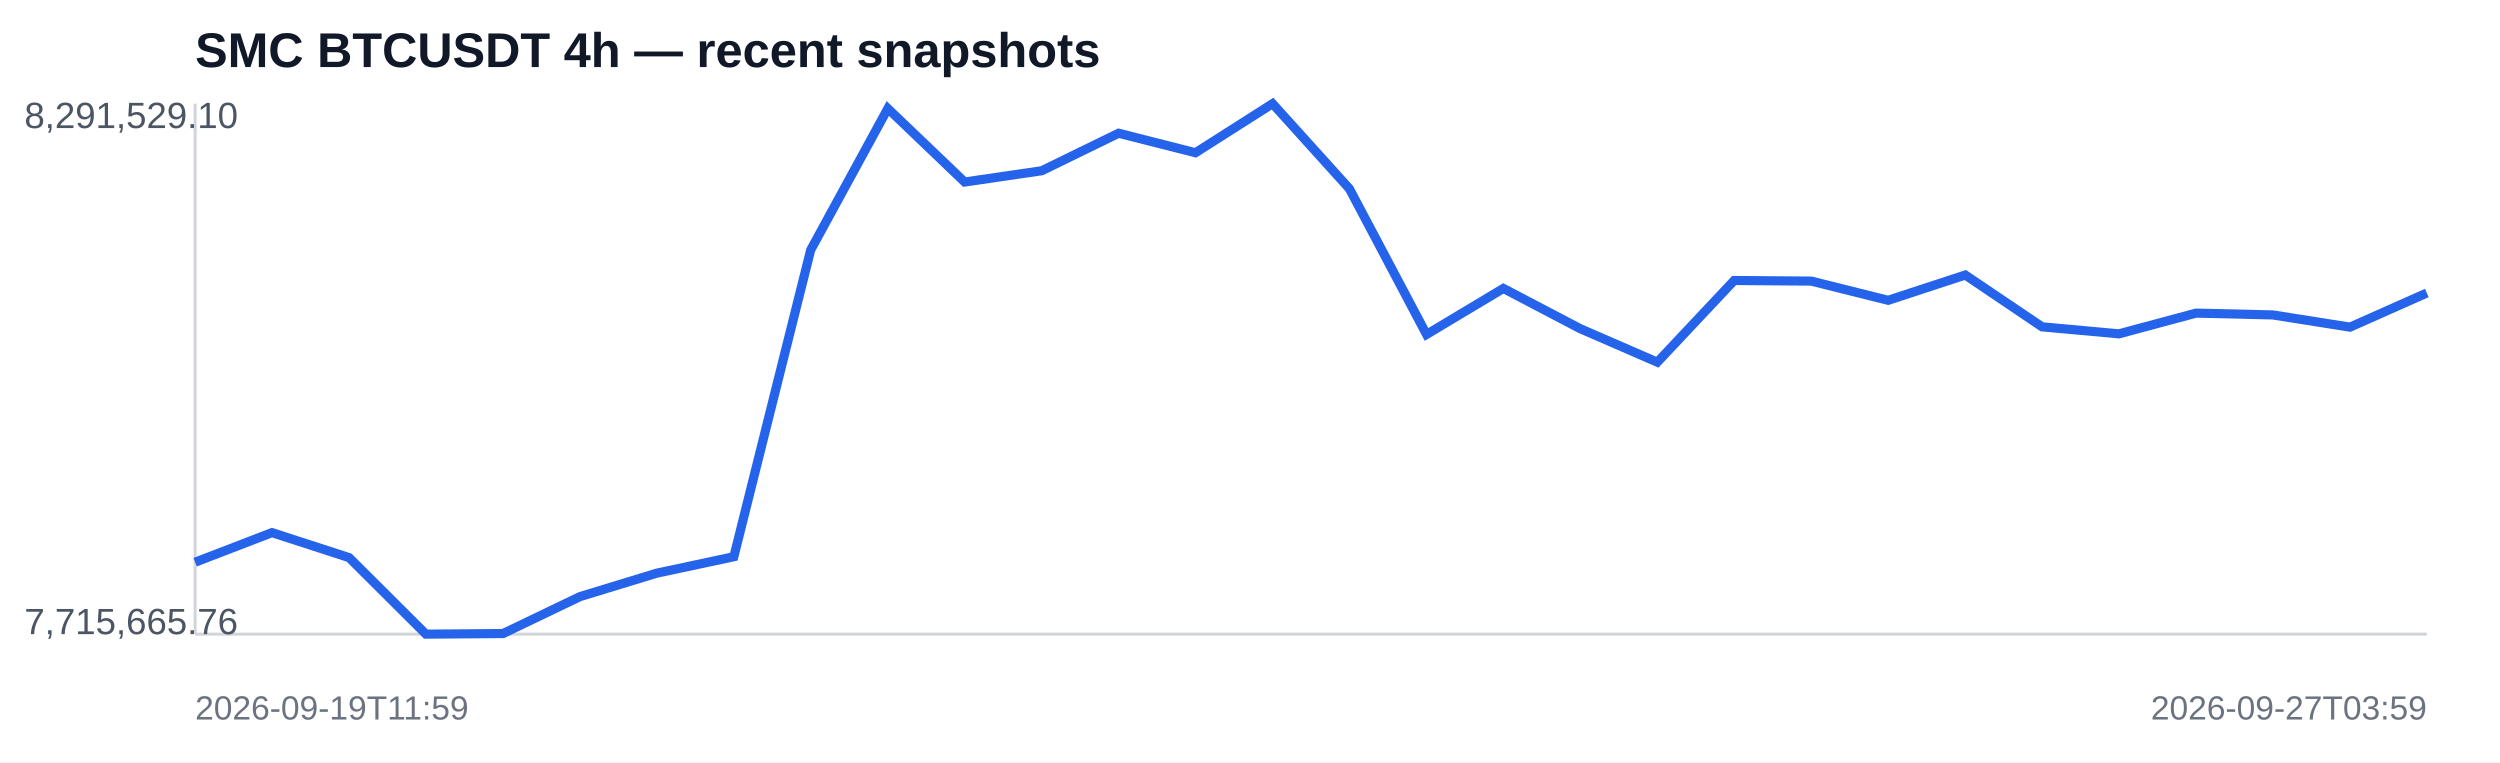
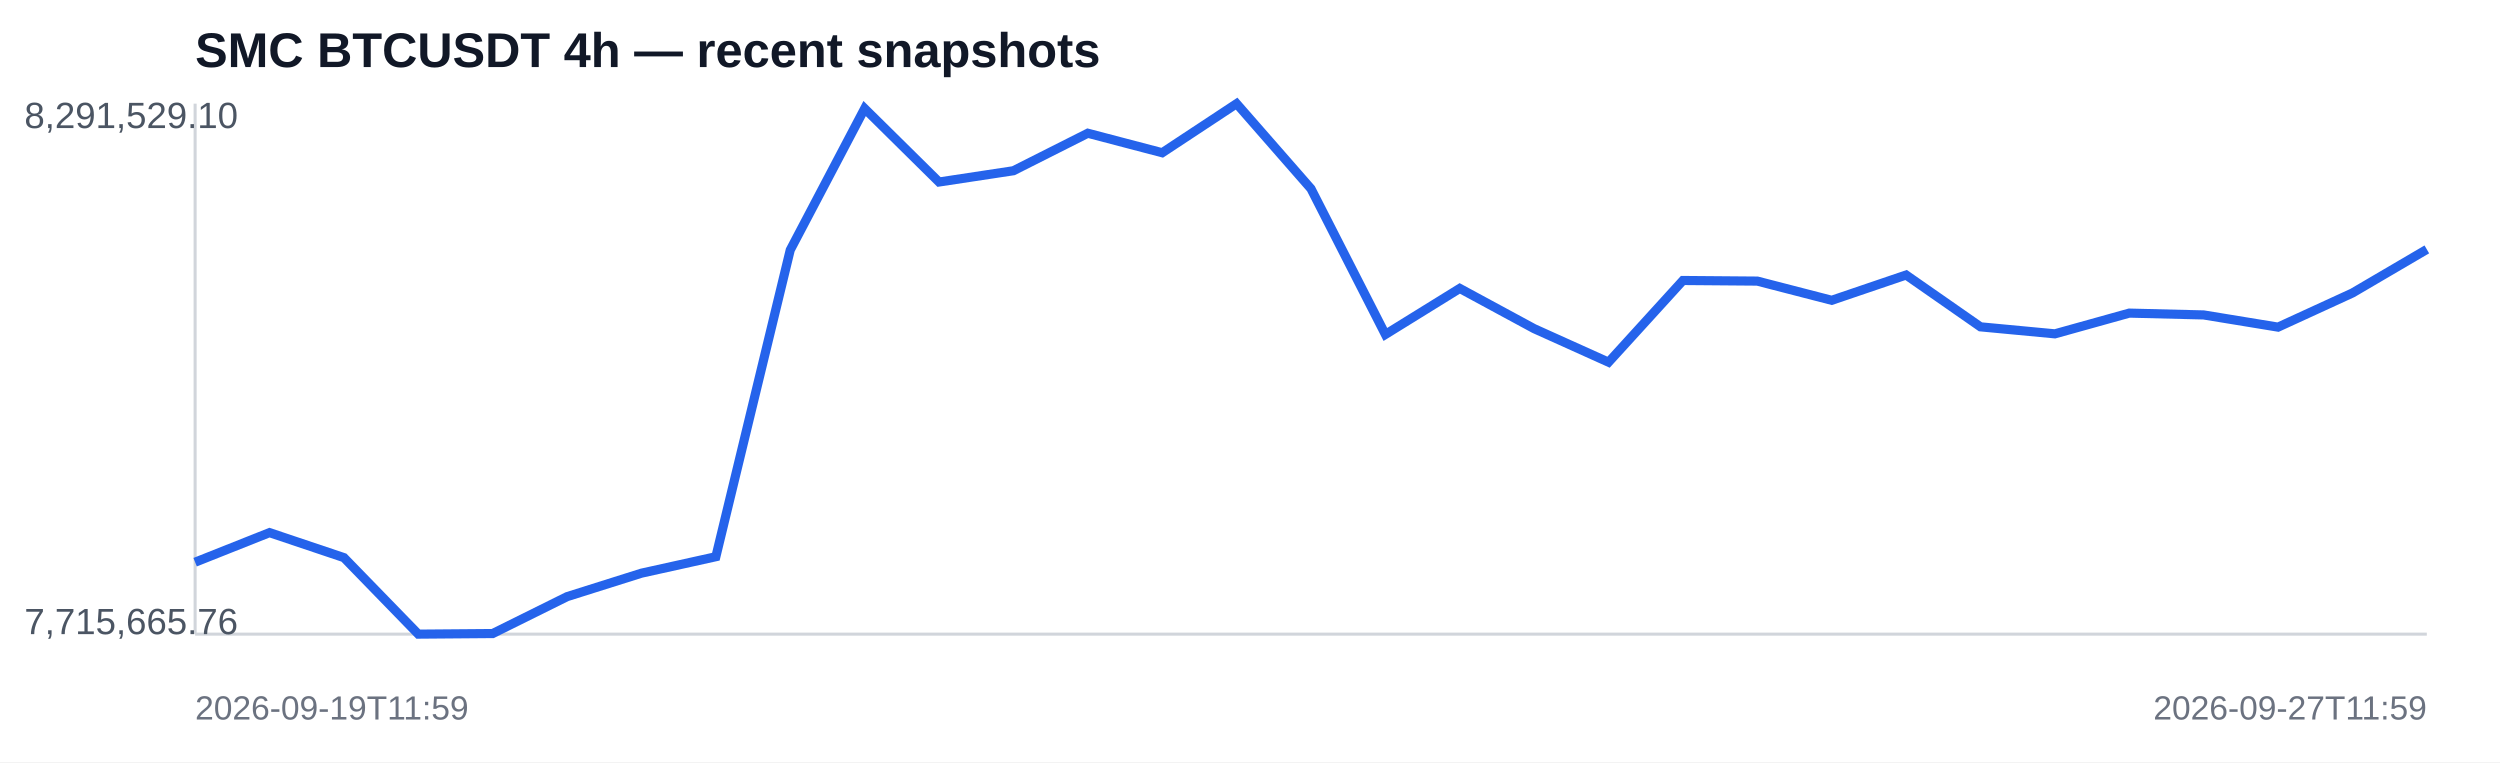
<svg xmlns="http://www.w3.org/2000/svg" width="820" height="250" viewBox="0 0 820 250">
  <rect width="100%" height="100%" fill="#ffffff" />
  <text x="64" y="22" font-family="Arial,sans-serif" font-size="16" font-weight="700" fill="#111827">SMC BTCUSDT 4h — recent snapshots</text>
  <line x1="64" y1="208" x2="796" y2="208" stroke="#d1d5db" />
  <line x1="64" y1="34" x2="64" y2="208" stroke="#d1d5db" />
-   <polyline fill="none" stroke="#2563eb" stroke-width="3" points="64.0,184.4 89.2,174.7 114.5,182.9 139.7,208.0 165.0,207.8 190.2,195.7 215.4,188.0 240.7,182.6 265.9,82.0 291.2,35.6 316.4,59.7 341.7,56.0 366.9,43.7 392.1,50.1 417.4,34.0 442.6,61.9 467.9,109.7 493.1,94.6 518.3,107.8 543.6,118.8 568.8,92.0 594.1,92.2 619.3,98.5 644.6,90.2 669.8,107.2 695.0,109.5 720.3,102.7 745.5,103.3 770.8,107.3 796.0,96.1" />
+   <polyline fill="none" stroke="#2563eb" stroke-width="3" points="64.0,184.4 88.4,174.7 112.8,182.9 137.2,208.0 161.6,207.8 186.0,195.7 210.4,188.0 234.8,182.6 259.2,82.0 283.6,35.6 308.0,59.7 332.4,56.0 356.8,43.7 381.2,50.1 405.6,34.0 430.0,61.9 454.4,109.7 478.8,94.6 503.2,107.8 527.6,118.8 552.0,92.0 576.4,92.2 600.8,98.5 625.2,90.2 649.6,107.2 674.0,109.5 698.4,102.7 722.8,103.3 747.2,107.3 771.6,96.1 796.0,81.8" />
  <text x="8" y="42" font-family="Arial,sans-serif" font-size="12" fill="#4b5563">8,291,529.10</text>
  <text x="8" y="208" font-family="Arial,sans-serif" font-size="12" fill="#4b5563">7,715,665.76</text>
  <text x="64" y="236" font-family="Arial,sans-serif" font-size="11" fill="#6b7280">2026-09-19T11:59</text>
-   <text x="796" y="236" text-anchor="end" font-family="Arial,sans-serif" font-size="11" fill="#6b7280">2026-09-27T03:59</text>
+   <text x="796" y="236" text-anchor="end" font-family="Arial,sans-serif" font-size="11" fill="#6b7280">2026-09-27T11:59</text>
</svg>
